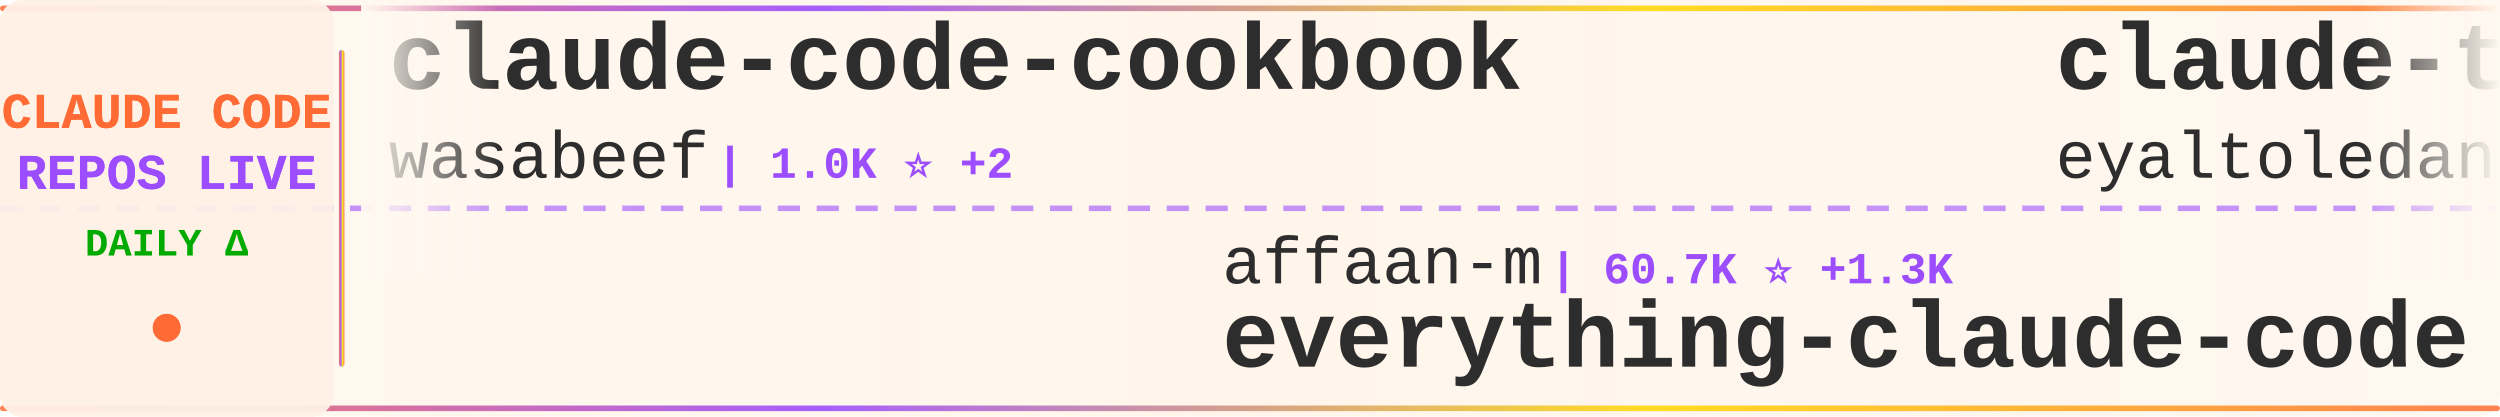
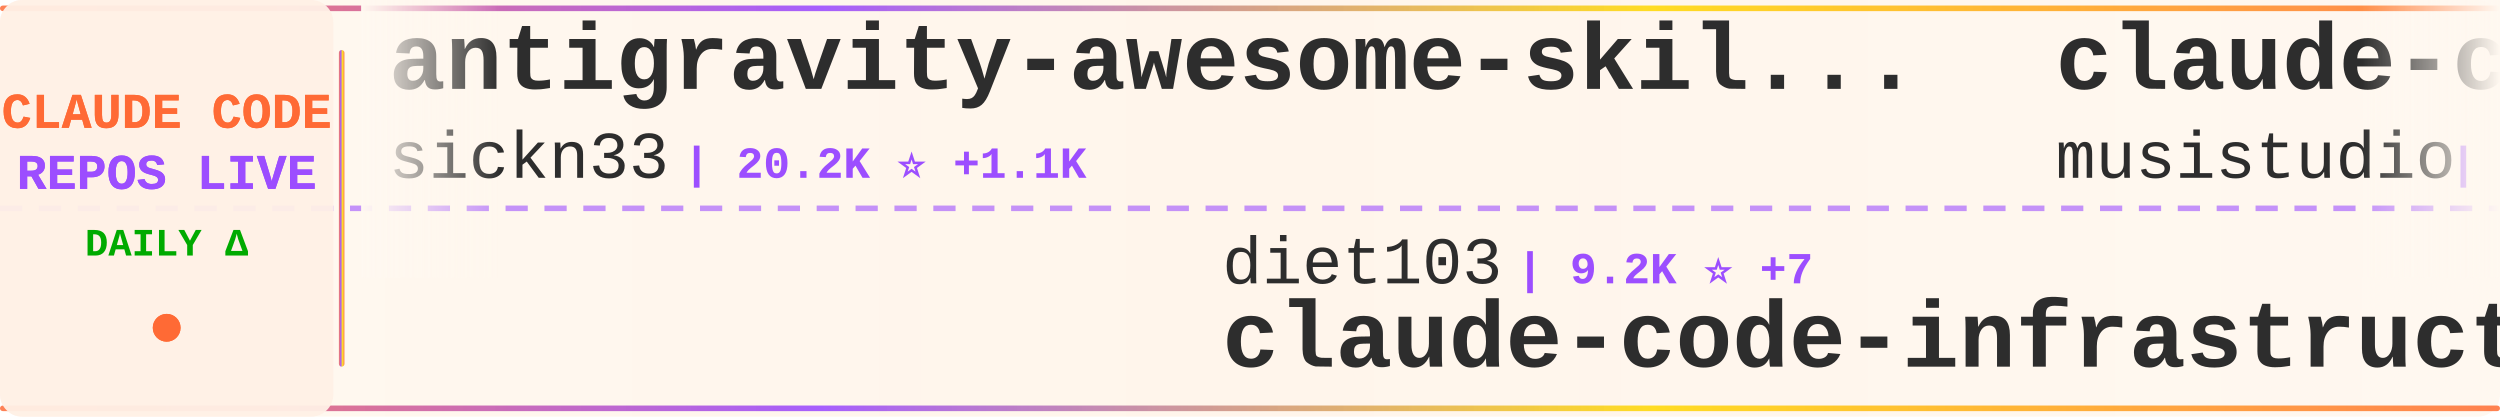
<svg xmlns="http://www.w3.org/2000/svg" width="900" height="150">
  <defs>
    <linearGradient id="tickerBg" x1="0%" y1="0%" x2="100%" y2="0%">
      <stop offset="0%" style="stop-color:#fff8f0;stop-opacity:0.98" />
      <stop offset="50%" style="stop-color:#fff5eb;stop-opacity:1" />
      <stop offset="100%" style="stop-color:#fff8f0;stop-opacity:0.98" />
    </linearGradient>
    <linearGradient id="borderGrad" x1="0%" y1="0%" x2="100%" y2="0%">
      <stop offset="0%" style="stop-color:#FF6B35;stop-opacity:0.85">
        <animate attributeName="stop-opacity" values="0.85;1;0.85" dur="2s" repeatCount="indefinite" />
      </stop>
      <stop offset="33%" style="stop-color:#9C4EFF;stop-opacity:0.9">
        <animate attributeName="stop-opacity" values="0.9;1;0.9" dur="2.2s" repeatCount="indefinite" />
      </stop>
      <stop offset="66%" style="stop-color:#FFD700;stop-opacity:0.85">
        <animate attributeName="stop-opacity" values="0.85;1;0.85" dur="1.8s" repeatCount="indefinite" />
      </stop>
      <stop offset="100%" style="stop-color:#FF6B35;stop-opacity:0.85">
        <animate attributeName="stop-opacity" values="0.85;1;0.85" dur="2s" repeatCount="indefinite" />
      </stop>
    </linearGradient>
    <filter id="textGlow">
      <feGaussianBlur stdDeviation="0.15" result="coloredBlur" />
      <feMerge>
        <feMergeNode in="coloredBlur" />
        <feMergeNode in="SourceGraphic" />
      </feMerge>
    </filter>
    <filter id="metricGlow">
      <feGaussianBlur stdDeviation="0.2" result="coloredBlur" />
      <feMerge>
        <feMergeNode in="coloredBlur" />
        <feMergeNode in="SourceGraphic" />
      </feMerge>
    </filter>
    <linearGradient id="leftFade" x1="0%" y1="0%" x2="100%" y2="0%">
      <stop offset="0%" style="stop-color:#fff8f0;stop-opacity:1" />
      <stop offset="100%" style="stop-color:#fff8f0;stop-opacity:0" />
    </linearGradient>
    <linearGradient id="rightFade" x1="0%" y1="0%" x2="100%" y2="0%">
      <stop offset="0%" style="stop-color:#fff8f0;stop-opacity:0" />
      <stop offset="100%" style="stop-color:#fff8f0;stop-opacity:1" />
    </linearGradient>
  </defs>
  <rect width="900" height="150" fill="url(#tickerBg)" rx="8" />
  <rect x="0" y="2" width="900" height="2" fill="url(#borderGrad)" rx="1" />
  <rect x="0" y="146" width="900" height="2" fill="url(#borderGrad)" rx="1" />
  <line x1="0" y1="75" x2="900" y2="75" stroke="#9C4EFF" stroke-width="2" stroke-dasharray="8 6" opacity="0.6" />
  <rect x="0" y="0" width="120" height="150" fill="#fff0e6" opacity="0.95" rx="8" />
  <text x="60" y="46" font-family="'Courier New', monospace" font-size="18" font-weight="bold" fill="#FF6B35" text-anchor="middle" filter="url(#textGlow)">
    CLAUDE CODE
  </text>
  <text x="60" y="68" font-family="'Courier New', monospace" font-size="18" font-weight="bold" fill="#9C4EFF" text-anchor="middle" filter="url(#textGlow)">
    REPOS LIVE
  </text>
  <text x="60" y="92" font-family="'Courier New', monospace" font-size="14" font-weight="bold" fill="#00aa00" text-anchor="middle">
    DAILY Δ
  </text>
  <circle cx="60" cy="118" r="5" fill="#FF6B35" filter="url(#metricGlow)">
    <animate attributeName="r" values="4;6;4" dur="1.5s" repeatCount="indefinite" />
    <animate attributeName="opacity" values="0.6;1;0.6" dur="1.5s" repeatCount="indefinite" />
  </circle>
  <rect x="122" y="18" width="2" height="114" fill="url(#borderGrad)" rx="1" />
  <clipPath id="tickerClip">
    <rect x="130" y="0" width="770" height="150" />
  </clipPath>
  <g clip-path="url(#tickerClip)">
    <g id="tickerItems">
      <animateTransform attributeName="transform" attributeType="XML" type="translate" from="0 0" to="-3000 0" dur="54s" repeatCount="indefinite" />
      <g transform="translate(0, 0)">
-         <text x="140" y="32" font-family="'Courier New', monospace" font-size="34" font-weight="bold" fill="#2d2d2d">claude-code-cookbook</text>
-         <text x="140" y="64" font-family="'Courier New', monospace" font-size="24" font-weight="normal" fill="#2d2d2d" opacity="1.0">wasabeef</text>
-         <text x="258" y="64" font-family="'Courier New', monospace" font-size="16" font-weight="bold" fill="#9C4EFF"> | 1.0K ⭐ +2</text>
+         <text x="140" y="32" font-family="'Courier New', monospace" font-size="34" font-weight="bold" fill="#2d2d2d">antigravity-awesome-skil...</text>
+         <text x="140" y="64" font-family="'Courier New', monospace" font-size="24" font-weight="normal" fill="#2d2d2d" opacity="1.0">sickn33</text>
+         <text x="246" y="64" font-family="'Courier New', monospace" font-size="16" font-weight="bold" fill="#9C4EFF"> | 20.2K ⭐ +1.1K</text>
      </g>
      <g transform="translate(300, 0)">
-         <text x="140" y="102" font-family="'Courier New', monospace" font-size="24" font-weight="normal" fill="#2d2d2d" opacity="1.0">affaan-m</text>
-         <text x="258" y="102" font-family="'Courier New', monospace" font-size="16" font-weight="bold" fill="#9C4EFF"> | 60.7K ⭐ +1.3K</text>
-         <text x="140" y="132" font-family="'Courier New', monospace" font-size="34" font-weight="bold" fill="#2d2d2d">everything-claude-code</text>
+         <text x="140" y="102" font-family="'Courier New', monospace" font-size="24" font-weight="normal" fill="#2d2d2d" opacity="1.0">diet103</text>
+         <text x="246" y="102" font-family="'Courier New', monospace" font-size="16" font-weight="bold" fill="#9C4EFF"> | 9.2K ⭐ +7</text>
+         <text x="140" y="132" font-family="'Courier New', monospace" font-size="34" font-weight="bold" fill="#2d2d2d">claude-code-infrastructu...</text>
      </g>
      <g transform="translate(600, 0)">
-         <text x="140" y="32" font-family="'Courier New', monospace" font-size="34" font-weight="bold" fill="#2d2d2d">claude-task-master</text>
-         <text x="140" y="64" font-family="'Courier New', monospace" font-size="24" font-weight="normal" fill="#2d2d2d" opacity="1.0">eyaltoledano</text>
-         <text x="306" y="64" font-family="'Courier New', monospace" font-size="16" font-weight="bold" fill="#9C4EFF"> | 25.8K ⭐ +17</text>
+         <text x="140" y="32" font-family="'Courier New', monospace" font-size="34" font-weight="bold" fill="#2d2d2d">claude-code-router</text>
+         <text x="140" y="64" font-family="'Courier New', monospace" font-size="24" font-weight="normal" fill="#2d2d2d" opacity="1.0">musistudio</text>
+         <text x="282" y="64" font-family="'Courier New', monospace" font-size="16" font-weight="bold" fill="#9C4EFF"> | 29.0K ⭐ +105</text>
      </g>
      <g transform="translate(900, 0)">
-         <text x="140" y="102" font-family="'Courier New', monospace" font-size="24" font-weight="normal" fill="#2d2d2d" opacity="1.0">sugyan</text>
-         <text x="234" y="102" font-family="'Courier New', monospace" font-size="16" font-weight="bold" fill="#9C4EFF"> | 945 ⭐ +4</text>
-         <text x="140" y="132" font-family="'Courier New', monospace" font-size="34" font-weight="bold" fill="#2d2d2d">claude-code-webui</text>
+         <text x="140" y="102" font-family="'Courier New', monospace" font-size="24" font-weight="normal" fill="#2d2d2d" opacity="1.0">disler</text>
+         <text x="234" y="102" font-family="'Courier New', monospace" font-size="16" font-weight="bold" fill="#9C4EFF"> | 3.2K ⭐ +6</text>
+         <text x="140" y="132" font-family="'Courier New', monospace" font-size="34" font-weight="bold" fill="#2d2d2d">claude-code-hooks-master...</text>
      </g>
      <g transform="translate(1200, 0)">
-         <text x="140" y="32" font-family="'Courier New', monospace" font-size="34" font-weight="bold" fill="#2d2d2d">claude-code-spec-workflo...</text>
-         <text x="140" y="64" font-family="'Courier New', monospace" font-size="24" font-weight="normal" fill="#2d2d2d" opacity="1.0">Pimzino</text>
-         <text x="246" y="64" font-family="'Courier New', monospace" font-size="16" font-weight="bold" fill="#9C4EFF"> | 3.5K ⭐ +8</text>
+         <text x="140" y="32" font-family="'Courier New', monospace" font-size="34" font-weight="bold" fill="#2d2d2d">ClaudeCodeAgents</text>
+         <text x="140" y="64" font-family="'Courier New', monospace" font-size="24" font-weight="normal" fill="#2d2d2d" opacity="1.0">darcyegb</text>
+         <text x="258" y="64" font-family="'Courier New', monospace" font-size="16" font-weight="bold" fill="#9C4EFF"> | 576 ⭐ +1</text>
      </g>
      <g transform="translate(1500, 0)">
+         <text x="140" y="102" font-family="'Courier New', monospace" font-size="24" font-weight="normal" fill="#2d2d2d" opacity="1.0">OneRedOak</text>
+         <text x="270" y="102" font-family="'Courier New', monospace" font-size="16" font-weight="bold" fill="#9C4EFF"> | 3.7K ⭐ +2</text>
+         <text x="140" y="132" font-family="'Courier New', monospace" font-size="34" font-weight="bold" fill="#2d2d2d">claude-code-workflows</text>
+       </g>
+       <g transform="translate(1800, 0)">
+         <text x="140" y="32" font-family="'Courier New', monospace" font-size="34" font-weight="bold" fill="#2d2d2d">claude-coder</text>
+         <text x="140" y="64" font-family="'Courier New', monospace" font-size="24" font-weight="normal" fill="#2d2d2d" opacity="1.0">kodu-ai</text>
+         <text x="246" y="64" font-family="'Courier New', monospace" font-size="16" font-weight="bold" fill="#9C4EFF"> | 5.3K ⭐</text>
+       </g>
+       <g transform="translate(2100, 0)">
        <text x="140" y="102" font-family="'Courier New', monospace" font-size="24" font-weight="normal" fill="#2d2d2d" opacity="1.0">davila7</text>
-         <text x="246" y="102" font-family="'Courier New', monospace" font-size="16" font-weight="bold" fill="#9C4EFF"> | 22.1K ⭐ +107</text>
+         <text x="246" y="102" font-family="'Courier New', monospace" font-size="16" font-weight="bold" fill="#9C4EFF"> | 22.1K ⭐ +101</text>
        <text x="140" y="132" font-family="'Courier New', monospace" font-size="34" font-weight="bold" fill="#2d2d2d">claude-code-templates</text>
      </g>
-       <g transform="translate(1800, 0)">
-         <text x="140" y="32" font-family="'Courier New', monospace" font-size="34" font-weight="bold" fill="#2d2d2d">claude-code-action</text>
-         <text x="140" y="64" font-family="'Courier New', monospace" font-size="24" font-weight="normal" fill="#2d2d2d" opacity="1.0">anthropics</text>
-         <text x="282" y="64" font-family="'Courier New', monospace" font-size="16" font-weight="bold" fill="#9C4EFF"> | 6.0K ⭐ +29</text>
-       </g>
-       <g transform="translate(2100, 0)">
-         <text x="140" y="102" font-family="'Courier New', monospace" font-size="24" font-weight="normal" fill="#2d2d2d" opacity="1.0">shareAI-lab</text>
-         <text x="294" y="102" font-family="'Courier New', monospace" font-size="16" font-weight="bold" fill="#9C4EFF"> | 21.4K ⭐ +409</text>
-         <text x="140" y="132" font-family="'Courier New', monospace" font-size="34" font-weight="bold" fill="#2d2d2d">learn-claude-code</text>
-       </g>
      <g transform="translate(2400, 0)">
-         <text x="140" y="32" font-family="'Courier New', monospace" font-size="34" font-weight="bold" fill="#2d2d2d">claude-agent-sdk-python</text>
-         <text x="140" y="64" font-family="'Courier New', monospace" font-size="24" font-weight="normal" fill="#2d2d2d" opacity="1.0">anthropics</text>
-         <text x="282" y="64" font-family="'Courier New', monospace" font-size="16" font-weight="bold" fill="#9C4EFF"> | 5.2K ⭐ +31</text>
+         <text x="140" y="32" font-family="'Courier New', monospace" font-size="34" font-weight="bold" fill="#2d2d2d">claude-code-proxy</text>
+         <text x="140" y="64" font-family="'Courier New', monospace" font-size="24" font-weight="normal" fill="#2d2d2d" opacity="1.0">fuergaosi233</text>
+         <text x="306" y="64" font-family="'Courier New', monospace" font-size="16" font-weight="bold" fill="#9C4EFF"> | 2.1K ⭐ +6</text>
      </g>
      <g transform="translate(2700, 0)">
-         <text x="140" y="102" font-family="'Courier New', monospace" font-size="24" font-weight="normal" fill="#2d2d2d" opacity="1.0">anomalyco</text>
-         <text x="270" y="102" font-family="'Courier New', monospace" font-size="16" font-weight="bold" fill="#9C4EFF"> | 116.1K ⭐ +774</text>
-         <text x="140" y="132" font-family="'Courier New', monospace" font-size="34" font-weight="bold" fill="#2d2d2d">opencode</text>
+         <text x="140" y="102" font-family="'Courier New', monospace" font-size="24" font-weight="normal" fill="#2d2d2d" opacity="1.0">severity1</text>
+         <text x="270" y="102" font-family="'Courier New', monospace" font-size="16" font-weight="bold" fill="#9C4EFF"> | 1.2K ⭐ +5</text>
+         <text x="140" y="132" font-family="'Courier New', monospace" font-size="34" font-weight="bold" fill="#2d2d2d">claude-code-prompt-impro...</text>
      </g>
      <g transform="translate(3000, 0)">
-         <text x="140" y="32" font-family="'Courier New', monospace" font-size="34" font-weight="bold" fill="#2d2d2d">claude-code-cookbook</text>
-         <text x="140" y="64" font-family="'Courier New', monospace" font-size="24" font-weight="normal" fill="#2d2d2d" opacity="1.0">wasabeef</text>
-         <text x="258" y="64" font-family="'Courier New', monospace" font-size="16" font-weight="bold" fill="#9C4EFF"> | 1.0K ⭐ +2</text>
+         <text x="140" y="32" font-family="'Courier New', monospace" font-size="34" font-weight="bold" fill="#2d2d2d">antigravity-awesome-skil...</text>
+         <text x="140" y="64" font-family="'Courier New', monospace" font-size="24" font-weight="normal" fill="#2d2d2d" opacity="1.0">sickn33</text>
+         <text x="246" y="64" font-family="'Courier New', monospace" font-size="16" font-weight="bold" fill="#9C4EFF"> | 20.2K ⭐ +1.1K</text>
      </g>
      <g transform="translate(3300, 0)">
-         <text x="140" y="102" font-family="'Courier New', monospace" font-size="24" font-weight="normal" fill="#2d2d2d" opacity="1.0">affaan-m</text>
-         <text x="258" y="102" font-family="'Courier New', monospace" font-size="16" font-weight="bold" fill="#9C4EFF"> | 60.7K ⭐ +1.3K</text>
-         <text x="140" y="132" font-family="'Courier New', monospace" font-size="34" font-weight="bold" fill="#2d2d2d">everything-claude-code</text>
+         <text x="140" y="102" font-family="'Courier New', monospace" font-size="24" font-weight="normal" fill="#2d2d2d" opacity="1.0">diet103</text>
+         <text x="246" y="102" font-family="'Courier New', monospace" font-size="16" font-weight="bold" fill="#9C4EFF"> | 9.2K ⭐ +7</text>
+         <text x="140" y="132" font-family="'Courier New', monospace" font-size="34" font-weight="bold" fill="#2d2d2d">claude-code-infrastructu...</text>
      </g>
      <g transform="translate(3600, 0)">
-         <text x="140" y="32" font-family="'Courier New', monospace" font-size="34" font-weight="bold" fill="#2d2d2d">claude-task-master</text>
-         <text x="140" y="64" font-family="'Courier New', monospace" font-size="24" font-weight="normal" fill="#2d2d2d" opacity="1.0">eyaltoledano</text>
-         <text x="306" y="64" font-family="'Courier New', monospace" font-size="16" font-weight="bold" fill="#9C4EFF"> | 25.8K ⭐ +17</text>
+         <text x="140" y="32" font-family="'Courier New', monospace" font-size="34" font-weight="bold" fill="#2d2d2d">claude-code-router</text>
+         <text x="140" y="64" font-family="'Courier New', monospace" font-size="24" font-weight="normal" fill="#2d2d2d" opacity="1.0">musistudio</text>
+         <text x="282" y="64" font-family="'Courier New', monospace" font-size="16" font-weight="bold" fill="#9C4EFF"> | 29.0K ⭐ +105</text>
      </g>
      <g transform="translate(3900, 0)">
-         <text x="140" y="102" font-family="'Courier New', monospace" font-size="24" font-weight="normal" fill="#2d2d2d" opacity="1.0">sugyan</text>
-         <text x="234" y="102" font-family="'Courier New', monospace" font-size="16" font-weight="bold" fill="#9C4EFF"> | 945 ⭐ +4</text>
-         <text x="140" y="132" font-family="'Courier New', monospace" font-size="34" font-weight="bold" fill="#2d2d2d">claude-code-webui</text>
+         <text x="140" y="102" font-family="'Courier New', monospace" font-size="24" font-weight="normal" fill="#2d2d2d" opacity="1.0">disler</text>
+         <text x="234" y="102" font-family="'Courier New', monospace" font-size="16" font-weight="bold" fill="#9C4EFF"> | 3.2K ⭐ +6</text>
+         <text x="140" y="132" font-family="'Courier New', monospace" font-size="34" font-weight="bold" fill="#2d2d2d">claude-code-hooks-master...</text>
      </g>
    </g>
  </g>
  <rect x="130" y="0" width="50" height="100" fill="url(#leftFade)" />
  <rect x="850" y="0" width="50" height="100" fill="url(#rightFade)" />
</svg>
